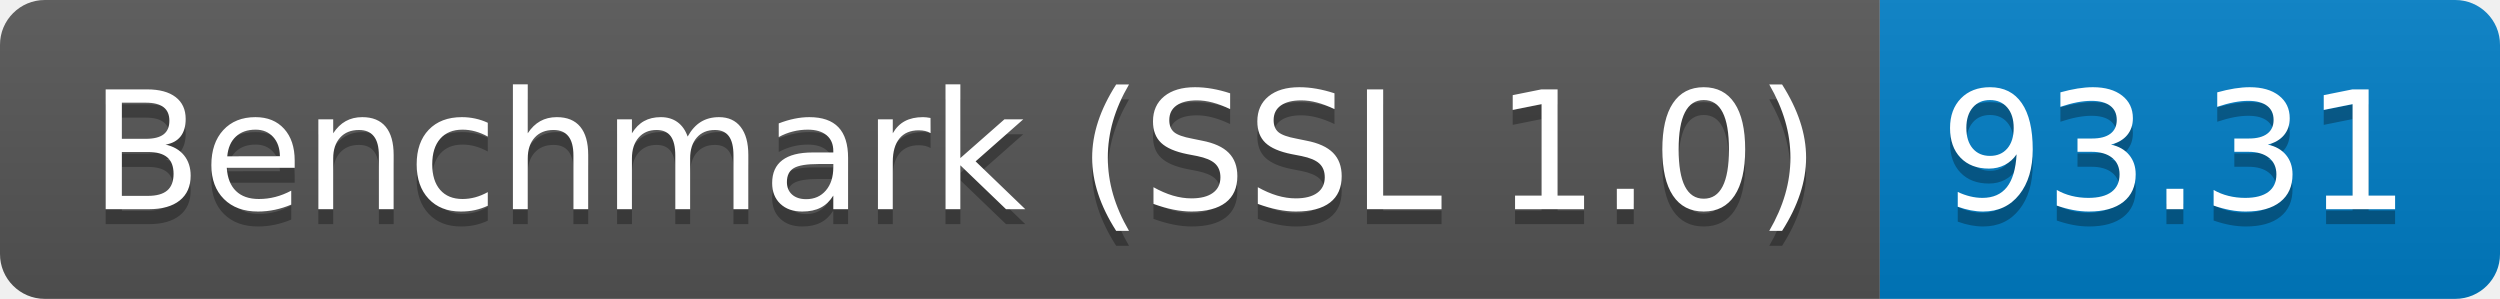
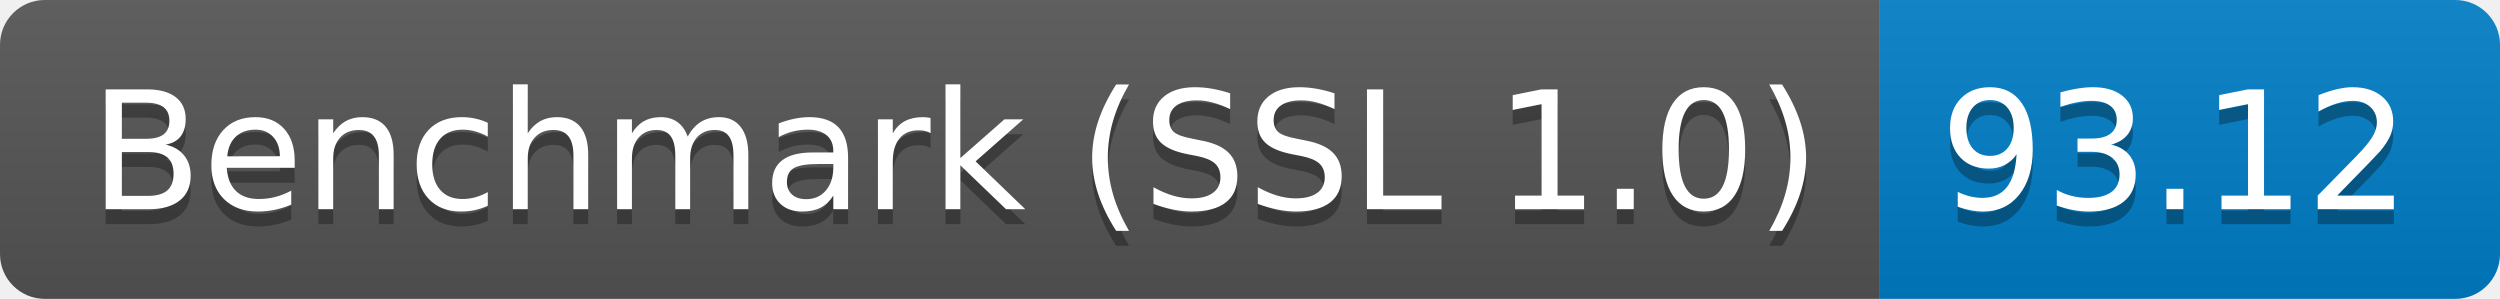
<svg xmlns="http://www.w3.org/2000/svg" height="20" width="167.3">
  <linearGradient id="smooth" x2="0" y2="100%">
    <stop offset="0" stop-color="#bbb" stop-opacity=".1" />
    <stop offset="1" stop-opacity=".1" />
  </linearGradient>
  <clipPath id="round">
    <rect fill="#fff" height="20" rx="3" width="167.3" />
  </clipPath>
  <g clip-path="url(#round)">
    <rect fill="#555" height="20" width="125.8" />
    <rect fill="#007ec6" height="20" width="41.5" x="125.8" />
    <rect fill="url(#smooth)" height="20" width="167.3" />
  </g>
  <g fill="#fff" font-family="DejaVu Sans,Verdana,Geneva,sans-serif" font-size="110" text-anchor="middle">
    <text fill="#010101" fill-opacity=".3" lengthAdjust="spacing" textLength="1158.0" transform="scale(0.1)" x="639.0" y="150">Benchmark (SSL 1.0)</text>
    <text lengthAdjust="spacing" textLength="1158.0" transform="scale(0.1)" x="639.0" y="140">Benchmark (SSL 1.0)</text>
-     <text fill="#010101" fill-opacity=".3" lengthAdjust="spacing" textLength="315.0" transform="scale(0.1)" x="1455.5" y="150">93.31</text>
-     <text lengthAdjust="spacing" textLength="315.0" transform="scale(0.1)" x="1455.5" y="140">93.31</text>
+     <text fill="#010101" fill-opacity=".3" lengthAdjust="spacing" textLength="315.0" transform="scale(0.1)" x="1455.5" y="150">93.12</text>
+     <text lengthAdjust="spacing" textLength="315.0" transform="scale(0.1)" x="1455.5" y="140">93.12</text>
  </g>
</svg>
